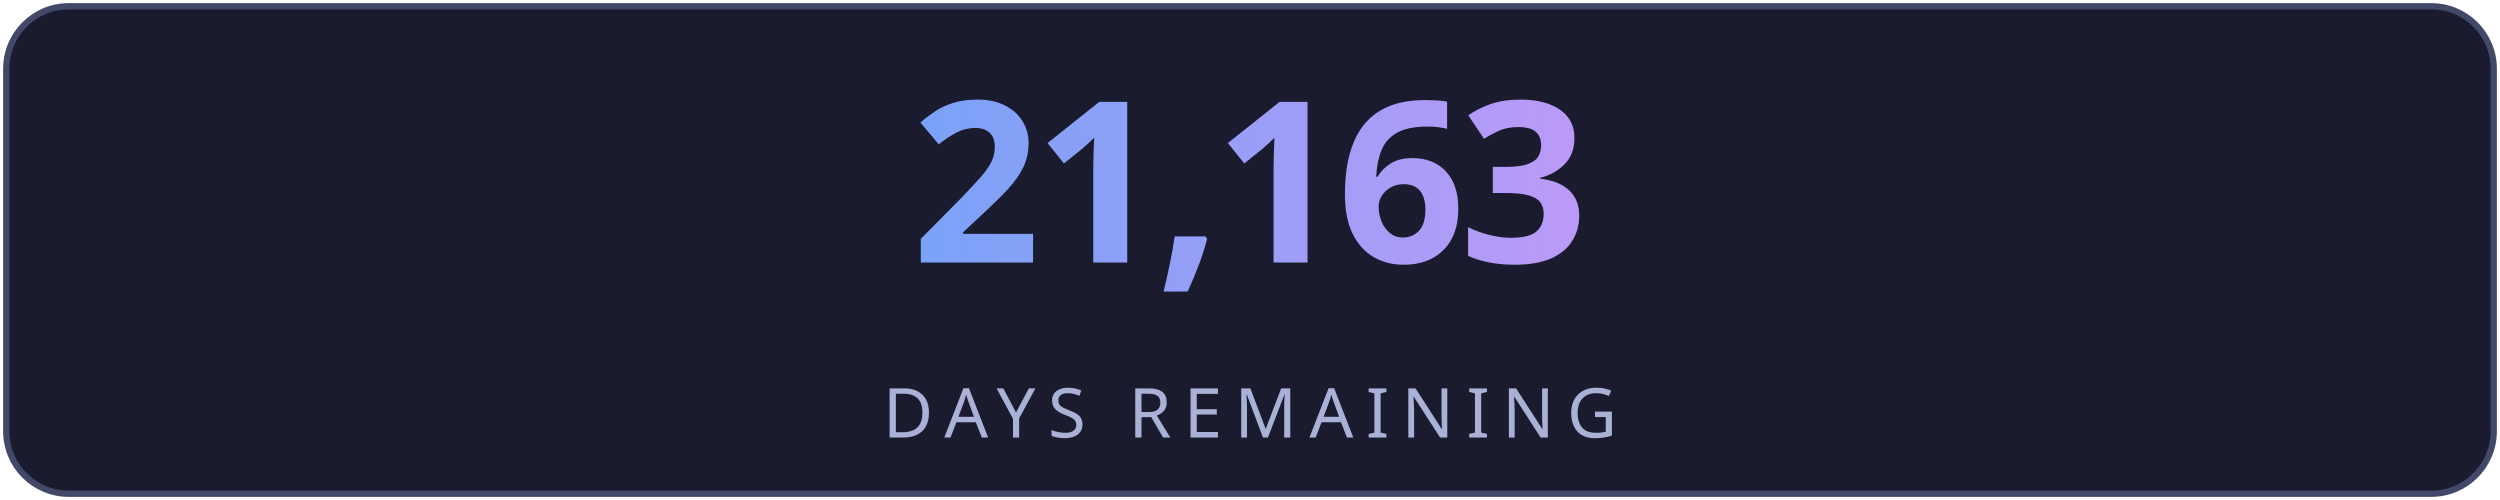
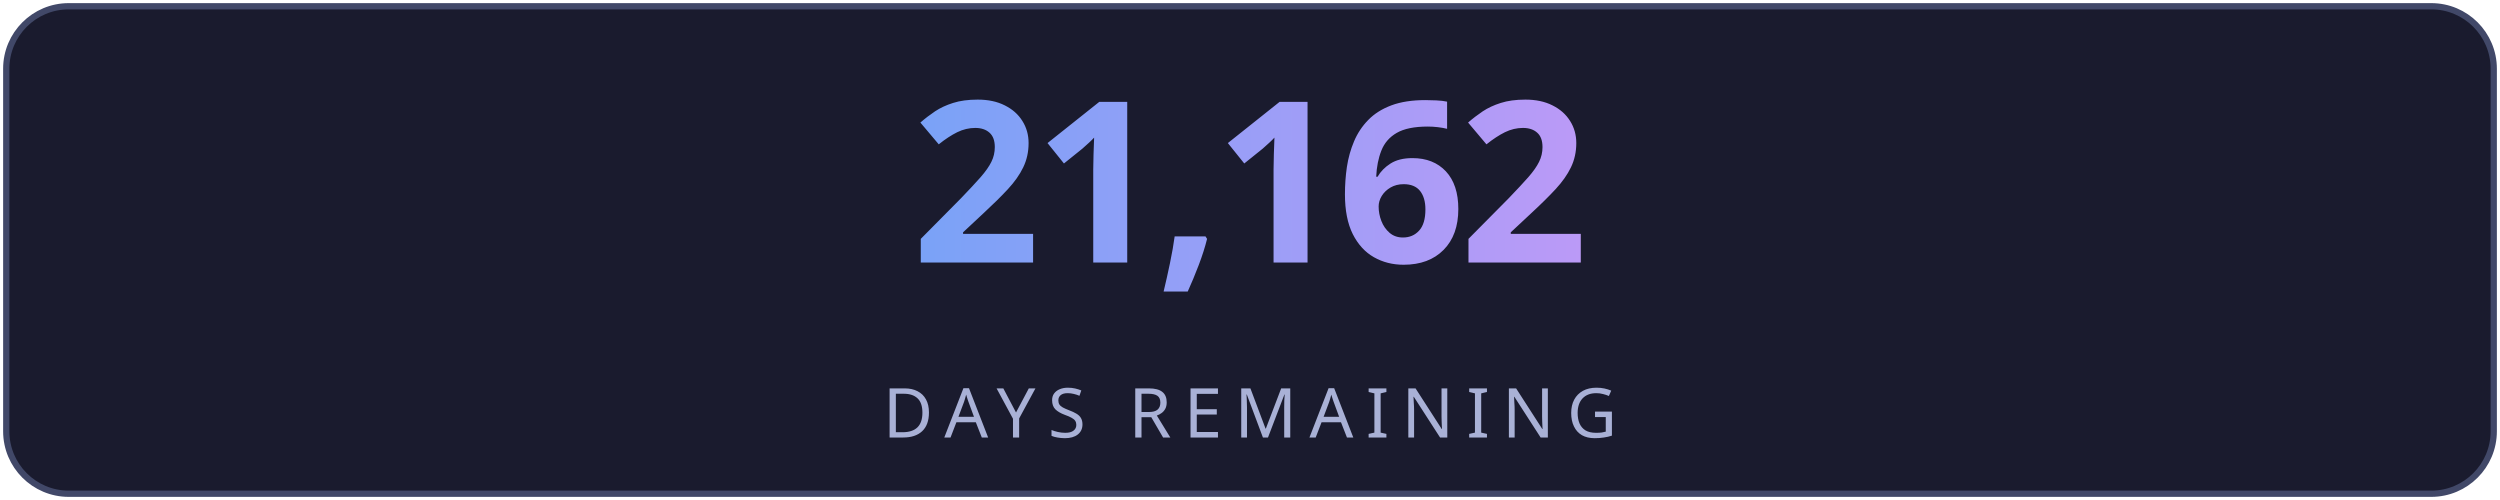
<svg xmlns="http://www.w3.org/2000/svg" width="400" height="80" viewBox="0 0 400 80" fill="none">
  <defs>
    <linearGradient id="g" x1="0" y1="0" x2="1" y2="0">
      <stop offset="0%" stop-color="#7aa2f7" />
      <stop offset="100%" stop-color="#bb9af7" />
    </linearGradient>
    <linearGradient id="lg" x1="0" y1="0" x2="1" y2="0">
      <stop offset="0%" stop-color="#7aa2f7" stop-opacity="0" />
      <stop offset="50%" stop-color="#7aa2f7" stop-opacity="0.6" />
      <stop offset="100%" stop-color="#bb9af7" stop-opacity="0" />
    </linearGradient>
    <filter id="glow">
      <feGaussianBlur stdDeviation="3" result="blur" />
      <feMerge>
        <feMergeNode in="blur" />
        <feMergeNode in="SourceGraphic" />
      </feMerge>
    </filter>
  </defs>
  <rect fill="#1a1b2e" stroke="#414868" x="1" y="1" width="398" height="78" rx="10" stroke-width="1" />
-   <text fill="url(#g)" x="200" y="42" font-size="36" font-weight="700" text-anchor="middle" font-family="'Segoe UI', system-ui, sans-serif" letter-spacing="-1">21,163</text>
+   <text fill="url(#g)" x="200" y="42" font-size="36" font-weight="700" text-anchor="middle" font-family="'Segoe UI', system-ui, sans-serif" letter-spacing="-1">21,162</text>
  <line x1="110" y1="54" x2="290" y2="54" stroke="url(#lg)" stroke-width="1" />
  <text fill="#a9b1d6" x="200" y="70" font-size="11" text-anchor="middle" font-family="'Segoe UI', system-ui, sans-serif" letter-spacing="2">DAYS REMAINING</text>
</svg>
